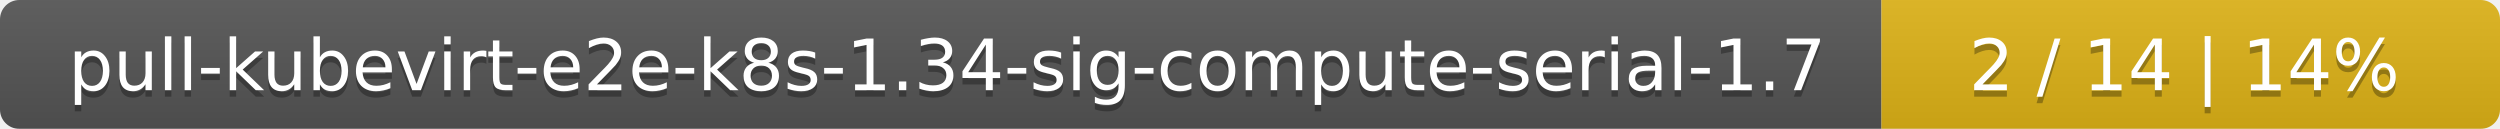
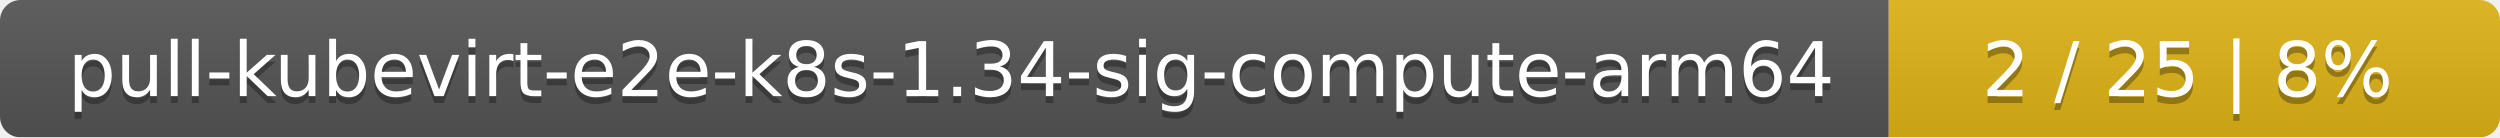
- <svg xmlns="http://www.w3.org/2000/svg" width="388" height="20">
+ <svg xmlns="http://www.w3.org/2000/svg" width="364" height="20">
  <linearGradient id="smooth" x2="0" y2="100%">
    <stop offset="0" stop-color="#bbb" stop-opacity=".1" />
    <stop offset="1" stop-opacity=".1" />
  </linearGradient>
  <mask id="round">
-     <rect width="388" height="20" rx="3" fill="#fff" />
+     <rect width="364" height="20" rx="3" fill="#fff" />
  </mask>
  <g mask="url(#round)">
-     <rect width="292" height="20" fill="#555" />
-     <rect x="292" width="96" height="20" fill="#dfb317" />
-     <rect width="388" height="20" fill="url(#smooth)" />
+     <rect width="275" height="20" fill="#555" />
+     <rect x="275" width="89" height="20" fill="#dfb317" />
+     <rect width="364" height="20" fill="url(#smooth)" />
  </g>
  <g fill="#fff" text-anchor="middle" font-family="DejaVu Sans,Verdana,Geneva,sans-serif" font-size="11">
-     <text x="147" y="15" fill="#010101" fill-opacity=".3">pull-kubevirt-e2e-k8s-1.34-sig-compute-serial-1.7</text>
-     <text x="147" y="14">pull-kubevirt-e2e-k8s-1.34-sig-compute-serial-1.7</text>
-     <text x="339" y="15" fill="#010101" fill-opacity=".3">2 / 14    |    14%</text>
-     <text x="339" y="14">2 / 14    |    14%</text>
+     <text x="138.5" y="15" fill="#010101" fill-opacity=".3">pull-kubevirt-e2e-k8s-1.34-sig-compute-arm64</text>
+     <text x="138.5" y="14">pull-kubevirt-e2e-k8s-1.34-sig-compute-arm64</text>
+     <text x="318.5" y="15" fill="#010101" fill-opacity=".3">2 / 25    |    8%</text>
+     <text x="318.5" y="14">2 / 25    |    8%</text>
  </g>
</svg>
